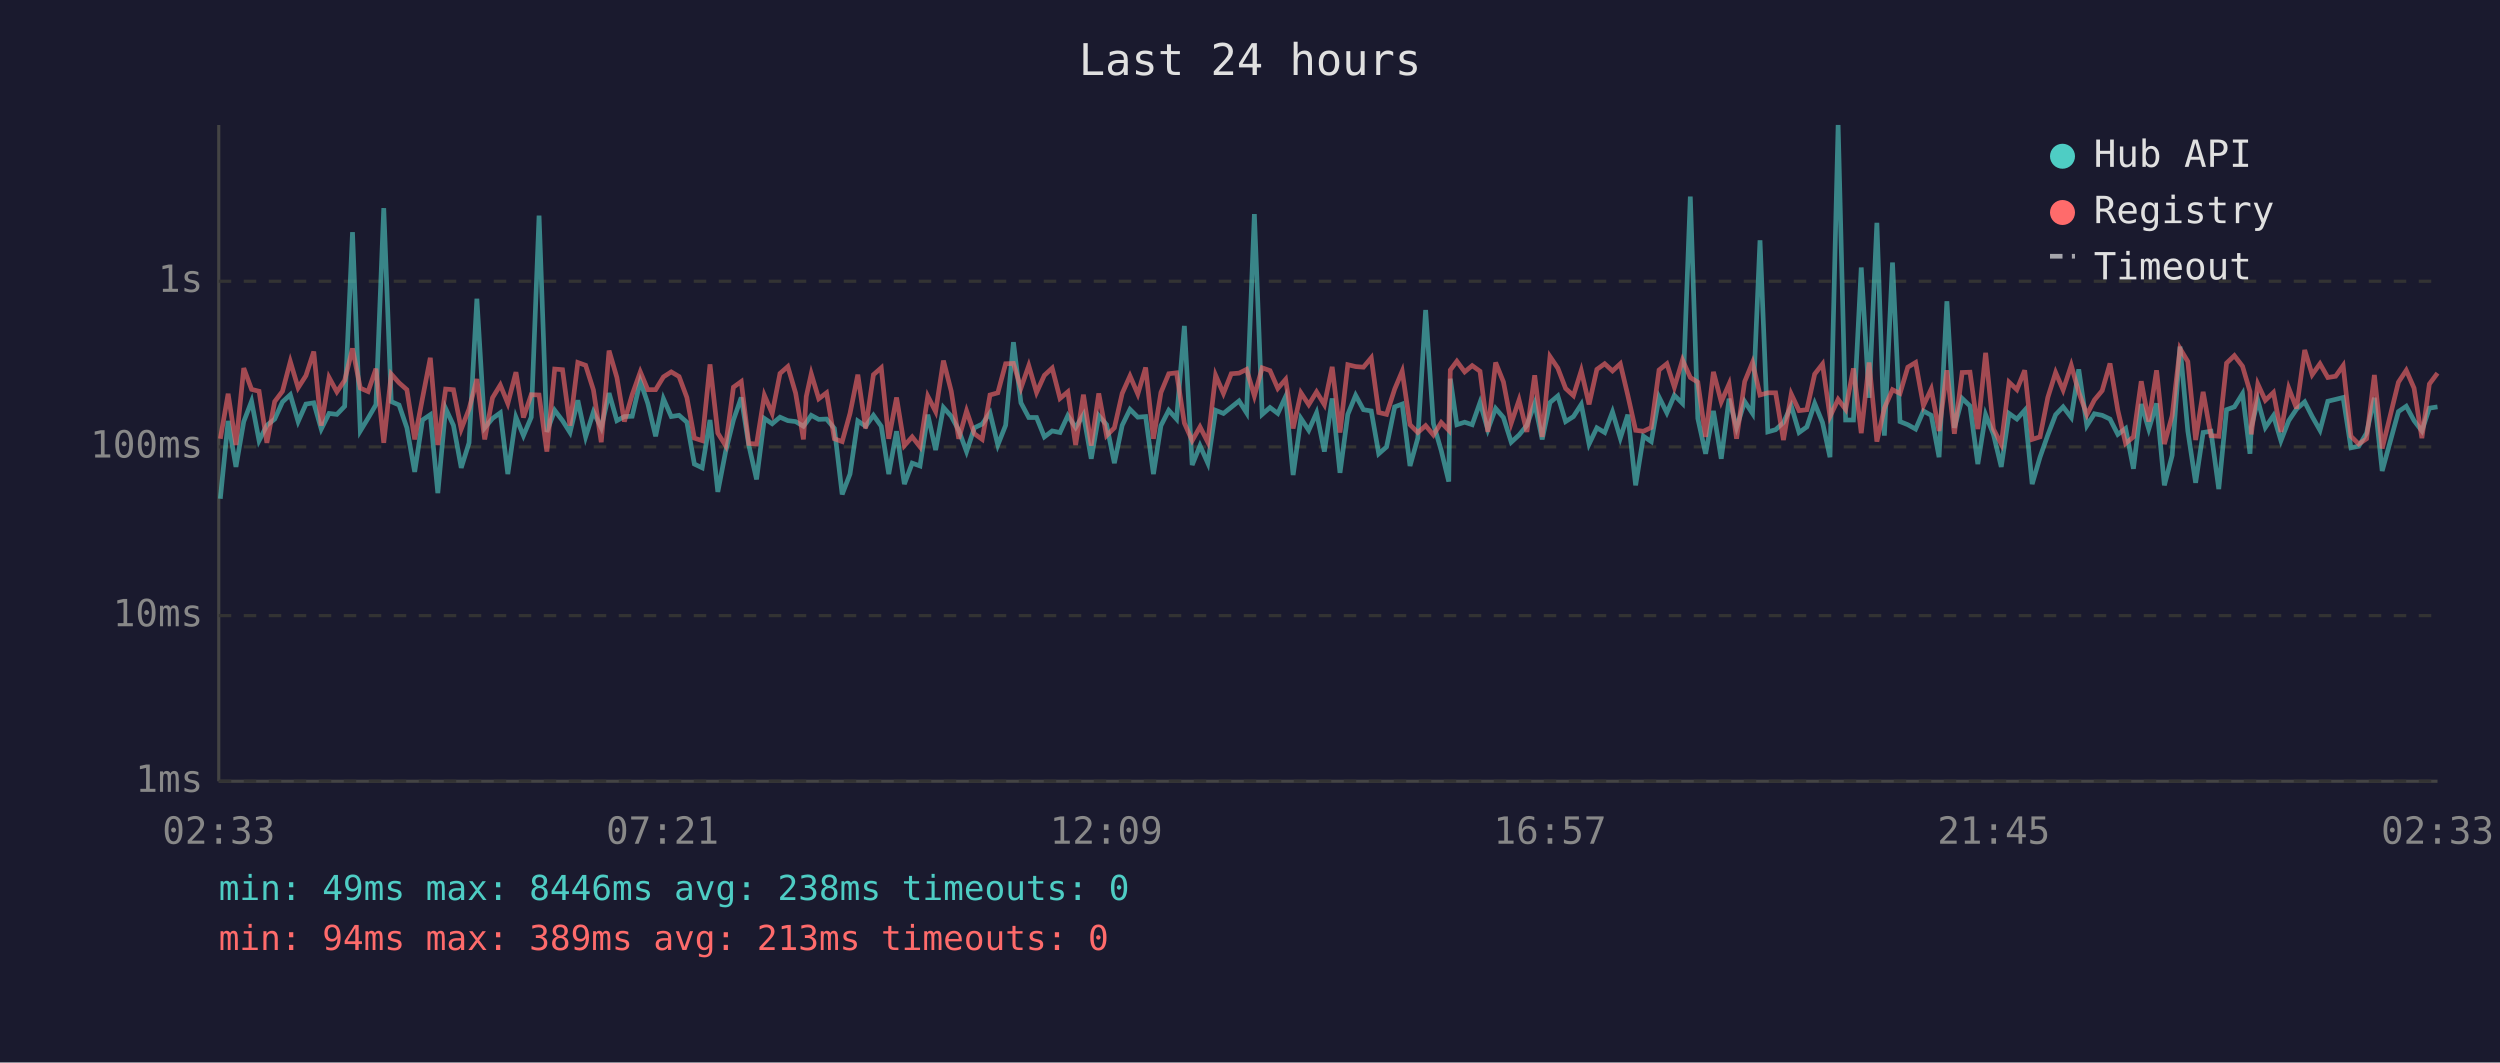
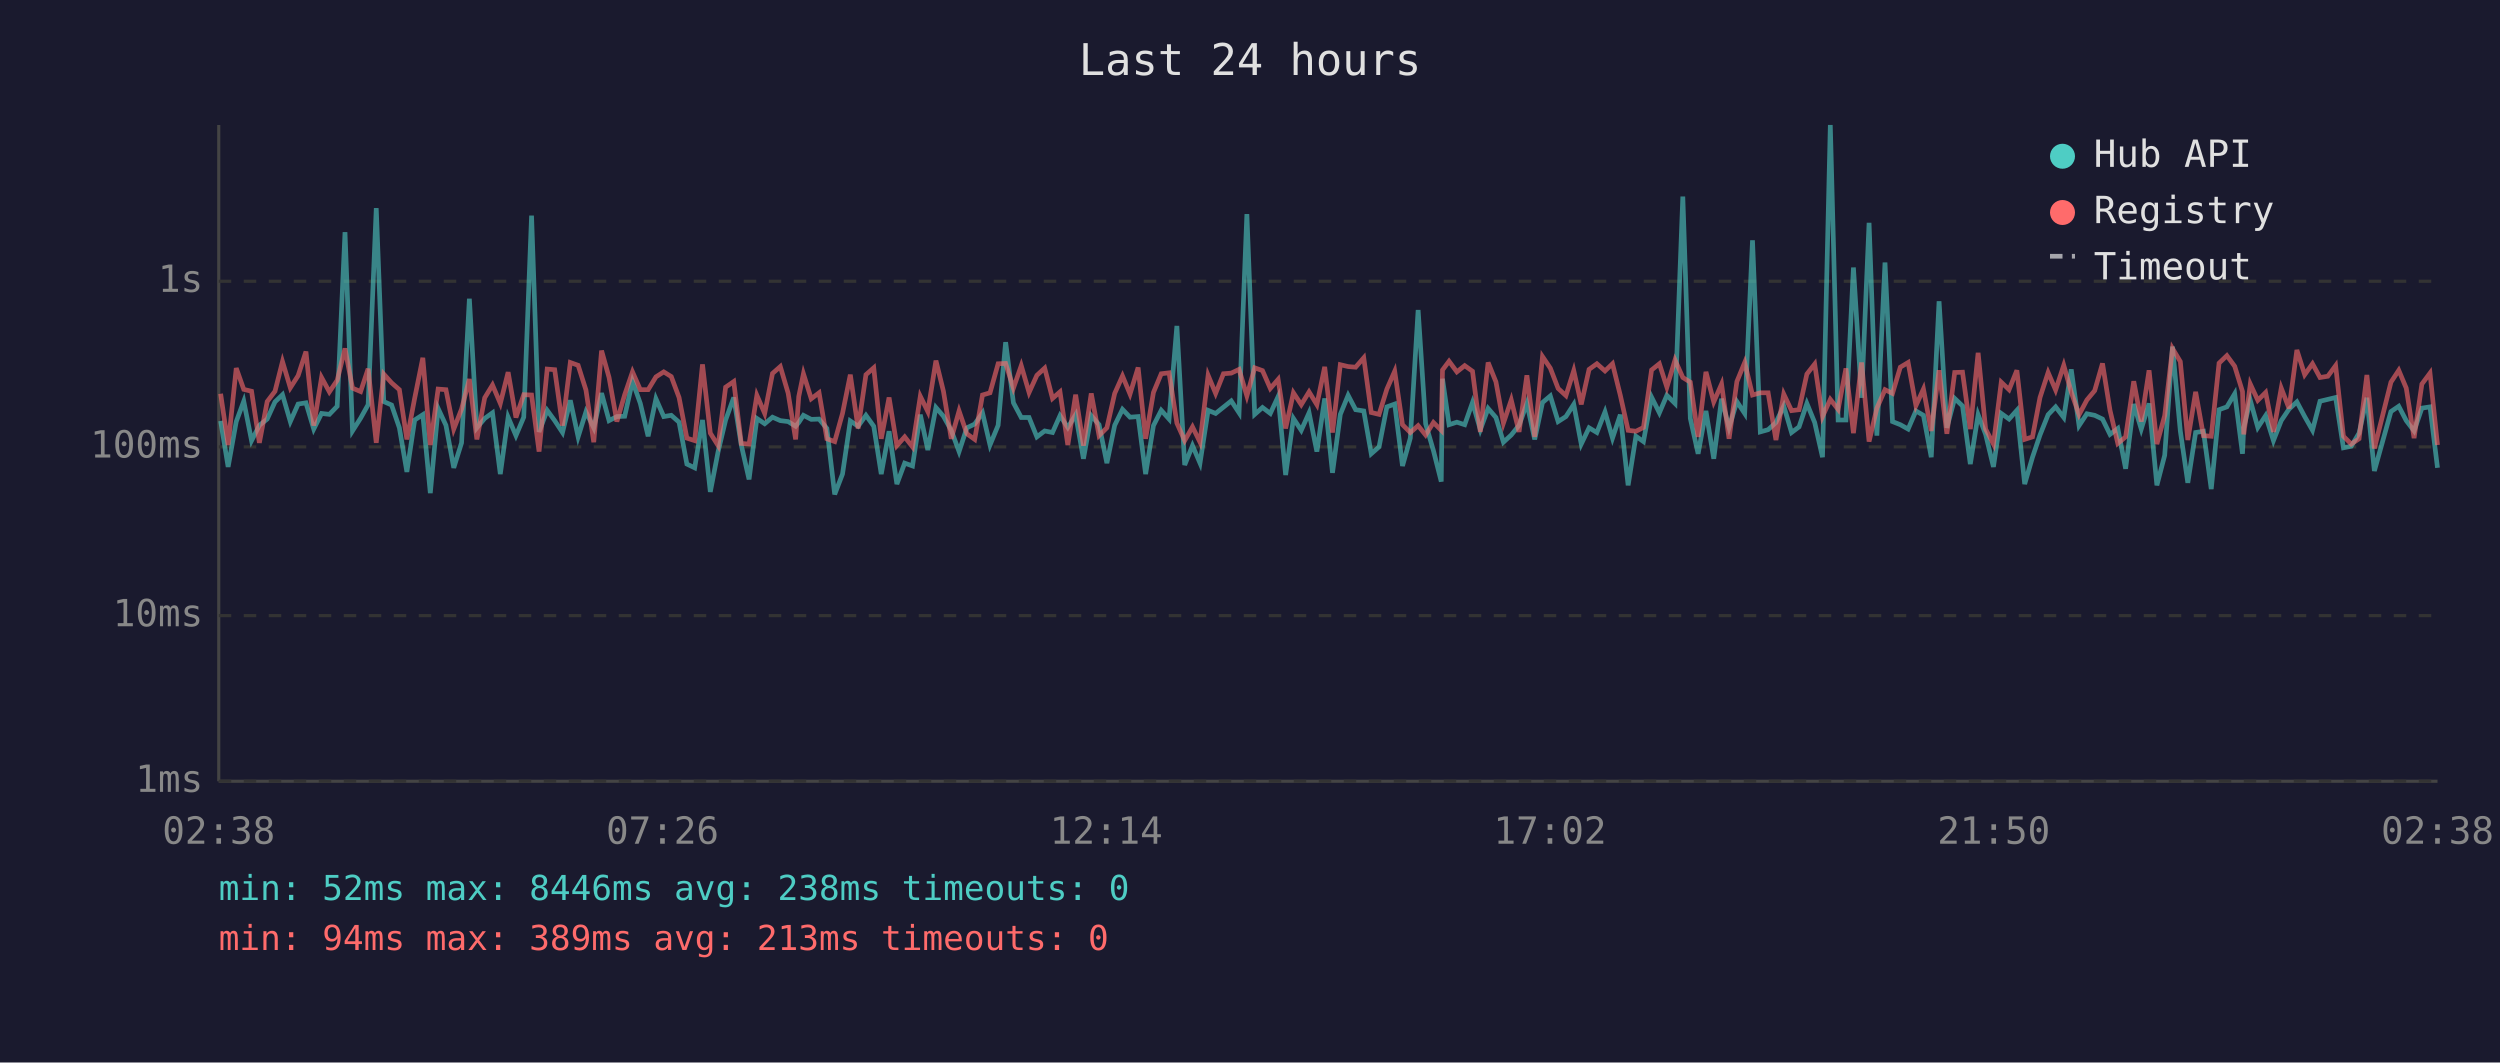
<svg xmlns="http://www.w3.org/2000/svg" viewBox="0 0 800 340" font-family="monospace" font-size="12">
  <rect width="800" height="340" fill="#1a1a2e" />
  <text x="400" y="24" fill="#e0e0e0" font-size="14" text-anchor="middle">Last 24 hours</text>
  <line x1="70" y1="40" x2="70" y2="250" stroke="#444" stroke-width="1" />
  <line x1="70" y1="250" x2="780" y2="250" stroke="#444" stroke-width="1" />
  <line x1="70" y1="250" x2="780" y2="250" stroke="#333" stroke-width="1" stroke-dasharray="4" />
  <text x="65" y="250" fill="#888" text-anchor="end" dominant-baseline="middle">1ms</text>
  <line x1="70" y1="197" x2="780" y2="197" stroke="#333" stroke-width="1" stroke-dasharray="4" />
  <text x="65" y="197" fill="#888" text-anchor="end" dominant-baseline="middle">10ms</text>
  <line x1="70" y1="143" x2="780" y2="143" stroke="#333" stroke-width="1" stroke-dasharray="4" />
  <text x="65" y="143" fill="#888" text-anchor="end" dominant-baseline="middle">100ms</text>
  <line x1="70" y1="90" x2="780" y2="90" stroke="#333" stroke-width="1" stroke-dasharray="4" />
  <text x="65" y="90" fill="#888" text-anchor="end" dominant-baseline="middle">1s</text>
-   <text x="70" y="270" fill="#888" text-anchor="middle">02:33</text>
-   <text x="212" y="270" fill="#888" text-anchor="middle">07:21</text>
-   <text x="354" y="270" fill="#888" text-anchor="middle">12:09</text>
-   <text x="496" y="270" fill="#888" text-anchor="middle">16:57</text>
-   <text x="638" y="270" fill="#888" text-anchor="middle">21:45</text>
-   <text x="780" y="270" fill="#888" text-anchor="middle">02:33</text>
-   <polyline points="70.5,159.6 73.0,134.7 75.5,149.4 78.0,134.9 80.5,128.4 82.9,141.0 85.4,136.1 87.9,134.1 90.4,128.6 92.9,126.3 95.4,134.9 97.9,129.3 100.4,128.9 102.8,137.3 105.3,132.3 107.8,132.6 110.3,130.0 112.8,74.3 115.3,137.9 117.8,133.8 120.3,129.5 122.8,66.6 125.2,128.5 127.7,129.6 130.2,136.9 132.7,151.0 135.2,134.4 137.7,132.7 140.1,157.8 142.6,130.7 145.1,136.1 147.6,149.7 150.1,141.7 152.6,95.6 155.1,136.9 157.6,133.9 160.1,132.1 162.5,151.7 165.1,133.5 167.5,139.4 170.0,133.5 172.5,69.0 175.0,138.2 177.5,131.3 180.0,134.6 182.4,138.4 184.9,128.1 187.4,139.8 189.9,131.8 192.4,136.9 194.9,125.8 197.4,134.6 199.8,133.3 202.3,133.2 204.9,122.0 207.3,129.1 209.8,139.6 212.3,127.6 214.8,133.3 217.3,132.9 219.8,135.1 222.2,148.5 224.7,149.7 227.2,134.4 229.7,157.4 232.2,144.5 234.7,134.4 237.2,127.2 239.6,142.4 242.1,153.4 244.6,133.9 247.1,135.6 249.6,133.5 252.1,134.6 254.6,134.9 257.1,136.4 258.0,135.2 259.6,132.9 262.0,134.2 264.5,134.1 267.0,137.1 269.5,158.2 272.0,151.7 274.5,134.7 277.0,136.4 279.5,132.9 282.0,136.4 284.4,151.7 286.9,138.0 289.4,154.9 291.9,148.2 294.4,149.1 296.9,132.7 299.4,144.0 301.9,130.4 304.4,133.2 306.8,137.7 309.3,144.5 311.8,136.9 314.3,135.7 316.8,132.1 319.3,142.4 321.8,136.1 324.3,109.5 326.7,128.9 329.2,133.6 331.7,133.6 334.2,139.8 336.7,137.9 339.2,138.4 341.7,133.0 344.2,136.8 346.7,132.7 349.2,146.8 351.6,133.0 354.1,135.9 356.6,148.2 359.1,136.1 361.6,131.0 364.1,133.5 366.6,133.3 369.1,151.7 371.5,136.2 374.0,131.3 376.5,134.1 379.0,104.3 381.5,148.8 384.0,142.6 386.5,148.2 389.0,131.3 391.5,132.3 394.0,130.3 396.5,128.3 398.9,132.1 401.4,68.5 403.9,132.6 406.4,130.4 408.9,132.3 411.4,126.9 413.8,152.0 416.3,133.9 418.8,137.7 421.3,132.1 423.8,144.5 426.3,127.5 428.8,151.3 431.3,132.6 433.8,126.5 436.3,131.1 438.8,131.5 441.2,145.2 443.7,143.0 446.3,130.2 448.7,129.3 451.2,149.1 453.7,140.2 456.2,99.2 458.7,135.6 461.2,144.2 463.6,154.1 464.1,121.2 466.2,135.9 468.7,135.1 471.1,135.9 473.6,128.8 476.1,137.5 478.6,130.7 481.1,133.6 483.6,141.5 486.1,139.2 488.6,136.1 491.1,129.1 493.5,140.6 496.0,128.8 498.5,126.7 501.0,134.9 503.5,133.3 506.0,129.4 508.5,142.1 511.0,136.9 513.5,138.4 516.0,131.8 518.5,140.2 520.9,132.7 523.4,155.3 525.9,139.6 528.4,141.3 530.9,127.1 533.4,132.1 535.8,126.5 538.4,129.1 540.9,62.9 543.3,133.9 545.8,145.2 548.3,131.5 550.8,146.8 553.3,127.6 555.7,136.8 558.3,128.5 560.8,132.3 563.2,76.9 565.7,138.2 568.2,137.5 570.7,135.2 573.2,129.9 575.7,138.4 578.2,136.6 580.7,129.1 583.2,135.2 585.6,146.3 588.2,40.0 590.6,134.4 593.1,134.4 595.6,85.6 598.1,127.3 600.6,71.3 603.0,139.4 605.6,84.0 608.0,134.9 610.5,135.9 613.0,137.3 615.5,131.5 618.0,132.9 620.5,146.3 623.0,96.4 625.4,136.9 627.9,127.5 630.4,129.9 632.9,148.5 635.4,132.7 637.9,139.0 640.4,149.4 642.9,132.3 645.4,134.1 647.9,131.3 650.3,154.9 652.8,146.3 655.3,139.2 657.8,132.7 660.2,130.2 662.8,133.6 665.2,118.2 667.8,136.2 670.2,132.4 672.7,132.9 675.2,134.1 677.7,139.0 680.2,137.1 682.7,150.0 685.2,129.3 687.6,137.3 690.1,129.1 692.6,155.3 695.1,145.7 697.6,110.9 700.1,137.9 702.6,154.5 705.0,138.4 707.5,138.0 710.0,156.5 712.5,131.1 715.0,130.2 717.6,126.0 720.0,145.2 720.4,136.8 722.5,128.1 724.9,136.8 727.5,133.0 729.9,141.0 732.4,134.6 734.9,130.9 737.5,128.6 739.9,133.3 742.4,137.7 744.9,128.4 747.4,127.8 749.8,127.2 752.3,143.3 754.8,142.8 757.3,138.6 759.8,127.3 762.3,150.7 767.5,131.7 770.0,130.0 772.5,134.6 775.0,137.9 777.4,130.6 780.0,130.2" fill="none" stroke="#4ecdc4" stroke-width="1.5" opacity="0.6" />
-   <polyline points="70.5,140.4 73.0,126.0 75.5,142.4 78.0,117.8 80.5,124.6 82.9,125.2 85.4,141.7 87.9,128.5 90.4,125.2 92.9,115.7 95.4,124.1 97.9,120.2 100.4,112.5 102.8,136.2 105.3,120.8 107.8,125.4 110.3,121.7 112.8,111.5 115.3,124.2 117.8,125.3 120.3,118.0 122.8,141.7 125.2,119.7 127.7,122.5 130.2,124.7 132.7,140.6 135.2,127.4 137.7,114.5 140.1,142.4 142.6,124.5 145.1,124.7 147.6,137.3 150.1,130.9 152.6,121.3 155.1,140.6 157.6,127.3 160.1,123.2 162.5,129.1 165.1,119.1 167.5,133.6 170.0,126.3 172.5,126.4 175.0,144.5 177.5,118.1 180.0,118.3 182.4,136.2 184.9,116.0 187.4,116.9 189.9,124.8 192.4,141.5 194.9,112.2 197.4,120.8 199.8,134.9 202.3,126.3 204.9,119.0 207.3,124.7 209.8,124.7 212.3,120.6 214.8,119.0 217.3,120.5 219.8,127.2 222.2,140.2 224.7,141.0 227.2,116.6 229.7,138.6 232.2,142.6 234.7,123.9 237.2,122.1 239.6,141.9 242.1,142.1 244.6,126.5 247.1,132.3 249.6,119.5 252.1,117.3 254.6,125.8 257.1,140.6 258.0,126.9 259.6,119.6 262.0,127.6 264.5,125.7 267.0,140.4 269.5,141.3 272.0,132.3 274.5,119.9 277.0,137.1 279.5,119.9 282.0,117.7 284.4,140.4 286.9,127.2 289.4,142.6 291.9,139.8 294.4,143.0 296.9,126.8 299.4,131.7 301.9,115.4 304.4,125.2 306.8,140.4 309.3,131.5 311.8,138.8 314.3,140.6 316.8,126.4 319.3,125.7 321.8,116.4 324.3,116.3 326.7,124.2 329.2,117.0 331.7,125.6 334.2,120.1 336.7,117.8 339.2,127.5 341.7,125.4 344.2,142.4 346.7,126.3 349.2,142.6 351.6,125.9 354.1,139.4 356.6,136.9 359.1,125.9 361.6,120.3 364.1,126.1 366.6,117.6 369.1,140.4 371.5,125.6 374.0,119.6 376.5,119.3 379.0,135.4 381.5,141.0 384.0,136.6 386.5,141.5 389.0,120.1 391.5,125.9 394.0,119.6 396.5,119.4 398.9,118.2 401.4,126.7 403.9,117.7 406.4,118.6 408.9,124.3 411.4,121.4 413.8,137.1 416.3,125.7 418.8,129.5 421.3,125.4 423.8,129.5 426.3,117.4 428.8,138.4 431.3,116.7 433.8,117.3 436.3,117.5 438.8,114.5 441.2,132.0 443.7,132.6 446.3,124.5 448.7,118.8 451.2,135.9 453.7,138.4 456.2,136.2 458.7,139.2 461.2,135.2 463.6,137.7 464.1,118.4 466.2,115.6 468.7,119.0 471.1,117.0 473.6,118.8 476.1,138.2 478.6,116.0 481.1,122.2 483.6,135.4 486.1,128.0 488.6,138.2 491.1,120.1 493.5,139.8 496.0,114.1 498.5,117.8 501.0,124.3 503.5,126.6 506.0,118.6 508.5,129.4 511.0,118.2 513.5,116.4 516.0,118.7 518.5,116.4 520.9,126.5 523.4,137.7 525.9,138.0 528.4,136.8 530.9,118.4 533.4,116.4 535.8,123.9 538.4,115.2 540.9,120.8 543.3,122.3 545.8,139.8 548.3,119.0 550.8,128.6 553.3,122.9 555.7,140.4 558.3,122.1 560.8,116.0 563.2,126.4 565.7,125.7 568.2,125.7 570.7,140.8 573.2,126.1 575.7,131.4 578.2,131.1 580.7,119.7 583.2,116.5 585.6,133.3 588.2,127.8 590.6,131.0 593.1,117.9 595.6,138.6 598.1,116.0 600.6,141.3 603.0,130.6 605.6,124.7 608.0,125.9 610.5,117.5 613.0,116.0 615.5,129.8 618.0,124.5 620.5,137.9 623.0,118.5 625.4,138.8 627.9,119.2 630.4,119.1 632.9,137.3 635.4,112.9 637.9,137.3 640.4,142.1 642.9,122.3 645.4,124.7 647.9,118.5 650.3,140.6 652.8,139.8 655.3,127.2 657.8,119.2 660.2,124.8 662.8,116.9 665.2,125.5 667.8,132.7 670.2,128.0 672.7,125.0 675.2,116.3 677.7,131.3 680.2,141.9 682.7,139.8 685.2,122.0 687.6,134.9 690.1,118.5 692.6,142.1 695.1,133.0 697.6,111.5 700.1,115.7 702.6,140.8 705.0,125.4 707.5,139.4 710.0,139.6 712.5,116.2 715.0,113.8 717.6,117.2 720.0,125.3 720.4,139.0 722.5,122.9 724.9,128.1 727.5,125.6 729.9,138.2 732.4,124.2 734.9,130.7 737.5,112.0 739.9,119.9 742.4,116.4 744.9,120.8 747.4,120.4 749.8,117.0 752.3,139.6 754.8,142.1 757.3,140.4 759.8,120.0 762.3,143.5 767.5,122.3 770.0,118.5 772.5,124.2 775.0,140.2 777.4,122.9 780.0,119.4" fill="none" stroke="#ff6b6b" stroke-width="1.5" opacity="0.6" />
+   <text x="70" y="270" fill="#888" text-anchor="middle">02:38</text>
+   <text x="212" y="270" fill="#888" text-anchor="middle">07:26</text>
+   <text x="354" y="270" fill="#888" text-anchor="middle">12:14</text>
+   <text x="496" y="270" fill="#888" text-anchor="middle">17:02</text>
+   <text x="638" y="270" fill="#888" text-anchor="middle">21:50</text>
+   <text x="780" y="270" fill="#888" text-anchor="middle">02:38</text>
+   <polyline points="70.6,134.7 73.0,149.4 75.6,134.9 78.0,128.4 80.5,141.0 83.0,136.1 85.5,134.1 88.0,128.6 90.4,126.3 92.9,134.9 95.4,129.3 97.9,128.9 100.4,137.3 102.9,132.3 105.4,132.6 107.9,130.0 110.4,74.3 112.8,137.9 115.4,133.8 117.8,129.5 120.4,66.6 122.8,128.5 125.3,129.6 127.8,136.9 130.2,151.0 132.7,134.4 135.3,132.7 137.7,157.8 140.2,130.7 142.7,136.1 145.2,149.7 147.7,141.7 150.2,95.6 152.6,136.9 155.1,133.9 157.6,132.1 160.1,151.7 162.6,133.5 165.1,139.4 167.6,133.5 170.1,69.0 172.5,138.2 175.1,131.3 177.5,134.6 180.0,138.4 182.5,128.1 185.0,139.8 187.5,131.8 190.0,136.9 192.5,125.8 194.9,134.6 197.4,133.3 199.9,133.2 202.4,122.0 204.9,129.1 207.4,139.6 209.9,127.6 212.4,133.3 214.8,132.9 217.3,135.1 219.8,148.5 222.3,149.7 224.8,134.4 227.3,157.4 229.8,144.5 232.2,134.4 234.8,127.2 237.2,142.4 239.7,153.4 242.2,133.9 244.7,135.6 247.2,133.5 249.7,134.6 252.2,134.9 254.6,136.4 255.6,135.2 257.1,132.9 259.6,134.2 262.1,134.1 264.6,137.1 267.1,158.2 269.6,151.7 272.1,134.7 274.6,136.4 277.1,132.9 279.6,136.4 282.0,151.7 284.5,138.0 287.0,154.9 289.5,148.2 292.0,149.1 294.5,132.7 296.9,144.0 299.5,130.4 301.9,133.2 304.4,137.7 306.9,144.5 309.4,136.9 311.9,135.7 314.4,132.1 316.8,142.4 319.4,136.1 321.8,109.5 324.3,128.9 326.8,133.6 329.3,133.6 331.8,139.8 334.3,137.9 336.8,138.4 339.2,133.0 341.7,136.8 344.2,132.7 346.7,146.8 349.2,133.0 351.7,135.9 354.2,148.2 356.7,136.1 359.2,131.0 361.6,133.5 364.2,133.3 366.6,151.7 369.1,136.2 371.6,131.3 374.1,134.1 376.6,104.3 379.1,148.8 381.6,142.6 384.0,148.2 386.6,131.3 389.0,132.3 391.5,130.3 394.0,128.3 396.5,132.1 399.0,68.5 401.5,132.6 404.0,130.4 406.5,132.3 409.0,126.9 411.4,152.0 413.9,133.9 416.4,137.7 418.9,132.1 421.4,144.5 423.9,127.5 426.4,151.3 428.9,132.6 431.4,126.5 433.8,131.1 436.4,131.5 438.8,145.2 441.3,143.0 443.8,130.2 446.3,129.3 448.8,149.1 451.3,140.2 453.8,99.2 456.2,135.6 458.7,144.2 461.2,154.1 461.6,121.2 463.7,135.9 466.2,135.1 468.7,135.9 471.2,128.8 473.7,137.5 476.2,130.7 478.7,133.6 481.1,141.5 483.6,139.2 486.1,136.1 488.6,129.1 491.1,140.6 493.6,128.8 496.1,126.7 498.6,134.9 501.1,133.3 503.6,129.4 506.0,142.1 508.5,136.9 511.0,138.4 513.6,131.8 516.0,140.2 518.5,132.7 521.0,155.3 523.5,139.6 525.9,141.3 528.5,127.1 531.0,132.1 533.4,126.5 536.0,129.1 538.5,62.9 540.9,133.9 543.4,145.2 545.9,131.5 548.4,146.8 550.9,127.6 553.3,136.8 555.8,128.5 558.3,132.3 560.8,76.9 563.3,138.2 565.8,137.5 568.3,135.2 570.8,129.9 573.3,138.4 575.7,136.6 578.2,129.1 580.7,135.2 583.2,146.3 585.7,40.0 588.2,134.4 590.7,134.4 593.1,85.6 595.7,127.3 598.1,71.3 600.6,139.4 603.2,84.0 605.6,134.9 608.1,135.9 610.6,137.3 613.1,131.5 615.5,132.9 618.0,146.3 620.5,96.4 623.0,136.9 625.5,127.5 628.0,129.9 630.5,148.5 633.0,132.7 635.4,139.0 637.9,149.4 640.4,132.3 642.9,134.1 645.4,131.3 647.9,154.9 650.4,146.3 652.8,139.2 655.4,132.7 657.8,130.2 660.4,133.6 662.8,118.2 665.3,136.2 667.8,132.4 670.3,132.9 672.8,134.1 675.2,139.0 677.7,137.1 680.2,150.0 682.8,129.3 685.2,137.3 687.7,129.1 690.2,155.3 692.7,145.7 695.2,110.9 697.7,137.9 700.1,154.5 702.6,138.4 705.1,138.0 707.6,156.5 710.1,131.1 712.6,130.2 715.1,126.0 717.6,145.2 718.0,136.8 720.1,128.1 722.5,136.8 725.0,133.0 727.5,141.0 730.0,134.6 732.5,130.9 735.0,128.6 737.5,133.3 740.0,137.7 742.4,128.4 744.9,127.8 747.4,127.2 749.9,143.3 752.4,142.8 754.9,138.6 757.4,127.3 759.8,150.7 765.1,131.7 767.6,130.0 770.0,134.6 772.5,137.9 775.0,130.6 777.6,130.2 780.0,149.7" fill="none" stroke="#4ecdc4" stroke-width="1.5" opacity="0.6" />
+   <polyline points="70.6,126.0 73.0,142.4 75.6,117.8 78.0,124.6 80.5,125.2 83.0,141.7 85.5,128.5 88.0,125.2 90.4,115.7 92.9,124.1 95.4,120.2 97.9,112.5 100.4,136.2 102.9,120.8 105.4,125.4 107.9,121.7 110.4,111.5 112.8,124.2 115.4,125.3 117.8,118.0 120.4,141.7 122.8,119.7 125.3,122.5 127.8,124.7 130.2,140.6 132.7,127.4 135.3,114.5 137.7,142.4 140.2,124.5 142.7,124.7 145.2,137.3 147.7,130.9 150.2,121.3 152.6,140.6 155.1,127.3 157.6,123.2 160.1,129.1 162.6,119.1 165.1,133.6 167.6,126.3 170.1,126.4 172.5,144.5 175.1,118.1 177.5,118.3 180.0,136.2 182.5,116.0 185.0,116.9 187.5,124.8 190.0,141.5 192.5,112.2 194.9,120.8 197.4,134.9 199.9,126.3 202.4,119.0 204.9,124.7 207.4,124.7 209.9,120.6 212.4,119.0 214.8,120.5 217.3,127.2 219.8,140.2 222.3,141.0 224.8,116.6 227.3,138.6 229.8,142.6 232.2,123.9 234.8,122.1 237.2,141.9 239.7,142.1 242.2,126.5 244.7,132.3 247.2,119.5 249.7,117.3 252.2,125.8 254.6,140.6 255.6,126.9 257.1,119.6 259.6,127.6 262.1,125.7 264.6,140.4 267.1,141.3 269.6,132.3 272.1,119.9 274.6,137.1 277.1,119.9 279.6,117.7 282.0,140.4 284.5,127.2 287.0,142.6 289.5,139.8 292.0,143.0 294.5,126.8 296.9,131.7 299.5,115.4 301.9,125.2 304.4,140.4 306.9,131.5 309.4,138.8 311.9,140.6 314.4,126.4 316.8,125.7 319.4,116.4 321.8,116.3 324.3,124.2 326.8,117.0 329.3,125.6 331.8,120.1 334.3,117.8 336.8,127.5 339.2,125.4 341.7,142.4 344.2,126.3 346.7,142.6 349.2,125.9 351.7,139.4 354.2,136.9 356.7,125.9 359.2,120.3 361.6,126.1 364.2,117.6 366.6,140.4 369.1,125.6 371.6,119.6 374.1,119.3 376.6,135.4 379.1,141.0 381.6,136.6 384.0,141.5 386.6,120.1 389.0,125.9 391.5,119.6 394.0,119.4 396.5,118.2 399.0,126.7 401.5,117.7 404.0,118.6 406.5,124.3 409.0,121.4 411.4,137.1 413.9,125.7 416.4,129.5 418.9,125.4 421.4,129.5 423.9,117.4 426.4,138.4 428.9,116.7 431.4,117.3 433.8,117.5 436.4,114.5 438.8,132.0 441.3,132.6 443.8,124.5 446.3,118.8 448.8,135.9 451.3,138.4 453.8,136.2 456.2,139.2 458.7,135.2 461.2,137.7 461.6,118.4 463.7,115.6 466.2,119.0 468.7,117.0 471.2,118.8 473.7,138.2 476.2,116.0 478.7,122.2 481.1,135.4 483.6,128.0 486.1,138.2 488.6,120.1 491.1,139.8 493.6,114.1 496.1,117.8 498.6,124.3 501.1,126.6 503.6,118.6 506.0,129.4 508.5,118.2 511.0,116.4 513.6,118.7 516.0,116.4 518.5,126.5 521.0,137.7 523.5,138.0 525.9,136.8 528.5,118.4 531.0,116.4 533.4,123.9 536.0,115.2 538.5,120.8 540.9,122.3 543.4,139.8 545.9,119.0 548.4,128.6 550.9,122.9 553.3,140.4 555.8,122.1 558.3,116.0 560.8,126.4 563.3,125.7 565.8,125.7 568.3,140.8 570.8,126.1 573.3,131.4 575.7,131.1 578.2,119.7 580.7,116.5 583.2,133.3 585.7,127.8 588.2,131.0 590.7,117.9 593.1,138.6 595.7,116.0 598.1,141.3 600.6,130.6 603.2,124.7 605.6,125.9 608.1,117.5 610.6,116.0 613.1,129.8 615.5,124.5 618.0,137.9 620.5,118.5 623.0,138.8 625.5,119.2 628.0,119.1 630.5,137.3 633.0,112.9 635.4,137.3 637.9,142.1 640.4,122.3 642.9,124.7 645.4,118.5 647.9,140.6 650.4,139.8 652.8,127.2 655.4,119.2 657.8,124.8 660.4,116.9 662.8,125.5 665.3,132.7 667.8,128.0 670.3,125.0 672.8,116.3 675.2,131.3 677.7,141.9 680.2,139.8 682.8,122.0 685.2,134.9 687.7,118.5 690.2,142.1 692.7,133.0 695.2,111.5 697.7,115.7 700.1,140.8 702.6,125.4 705.1,139.4 707.6,139.6 710.1,116.2 712.6,113.8 715.1,117.2 717.6,125.3 718.0,139.0 720.1,122.9 722.5,128.1 725.0,125.6 727.5,138.2 730.0,124.2 732.5,130.7 735.0,112.0 737.5,119.9 740.0,116.4 742.4,120.8 744.9,120.4 747.4,117.0 749.9,139.6 752.4,142.1 754.9,140.4 757.4,120.0 759.8,143.5 765.1,122.3 767.6,118.5 770.0,124.2 772.5,140.2 775.0,122.9 777.6,119.4 780.0,142.4" fill="none" stroke="#ff6b6b" stroke-width="1.5" opacity="0.6" />
  <circle cx="660" cy="50" r="4" fill="#4ecdc4" />
  <text x="670" y="50" fill="#e0e0e0" dominant-baseline="middle">Hub API</text>
  <circle cx="660" cy="68" r="4" fill="#ff6b6b" />
  <text x="670" y="68" fill="#e0e0e0" dominant-baseline="middle">Registry</text>
  <line x1="656" y1="82" x2="664" y2="82" stroke="#e0e0e0" stroke-width="1.5" stroke-dasharray="4,3" opacity="0.7" />
  <text x="670" y="86" fill="#e0e0e0" dominant-baseline="middle">Timeout</text>
-   <text x="70" y="288" fill="#4ecdc4" font-size="11">min: 49ms  max: 8446ms  avg: 238ms  timeouts: 0</text>
+   <text x="70" y="288" fill="#4ecdc4" font-size="11">min: 52ms  max: 8446ms  avg: 238ms  timeouts: 0</text>
  <text x="70" y="304" fill="#ff6b6b" font-size="11">min: 94ms  max: 389ms  avg: 213ms  timeouts: 0</text>
</svg>
